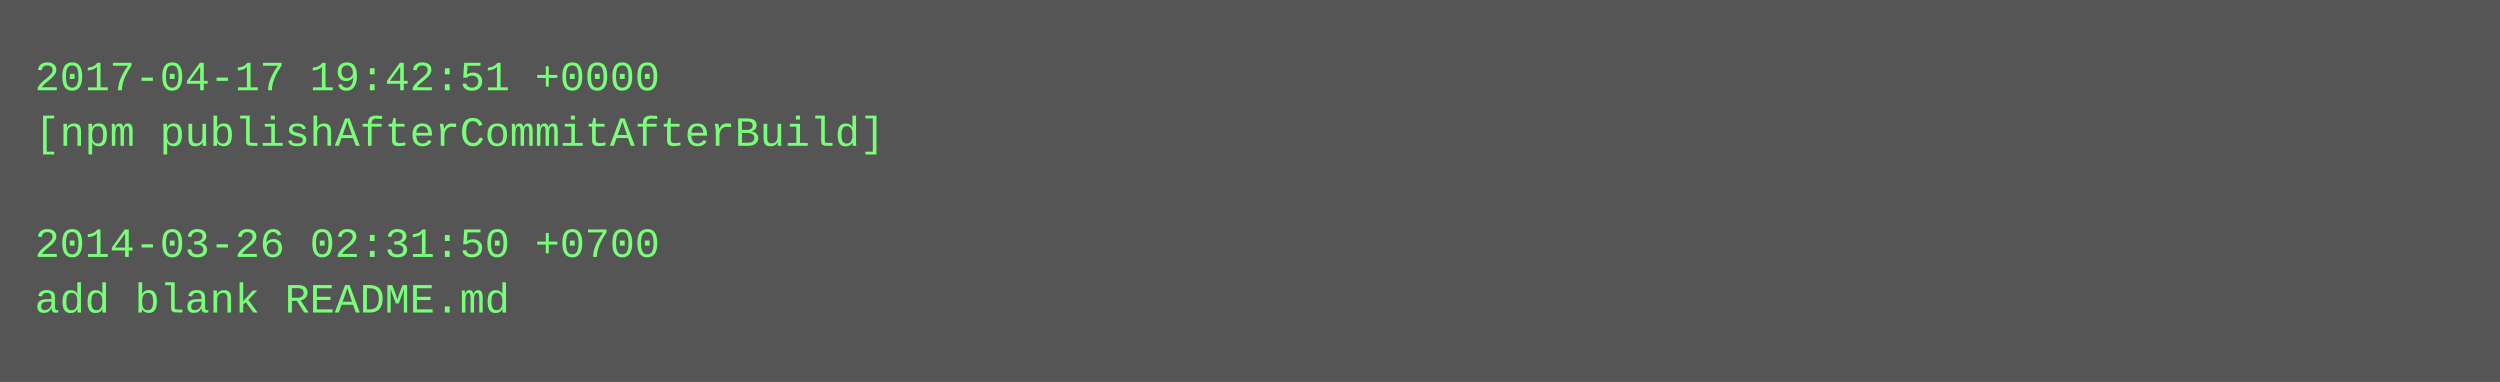
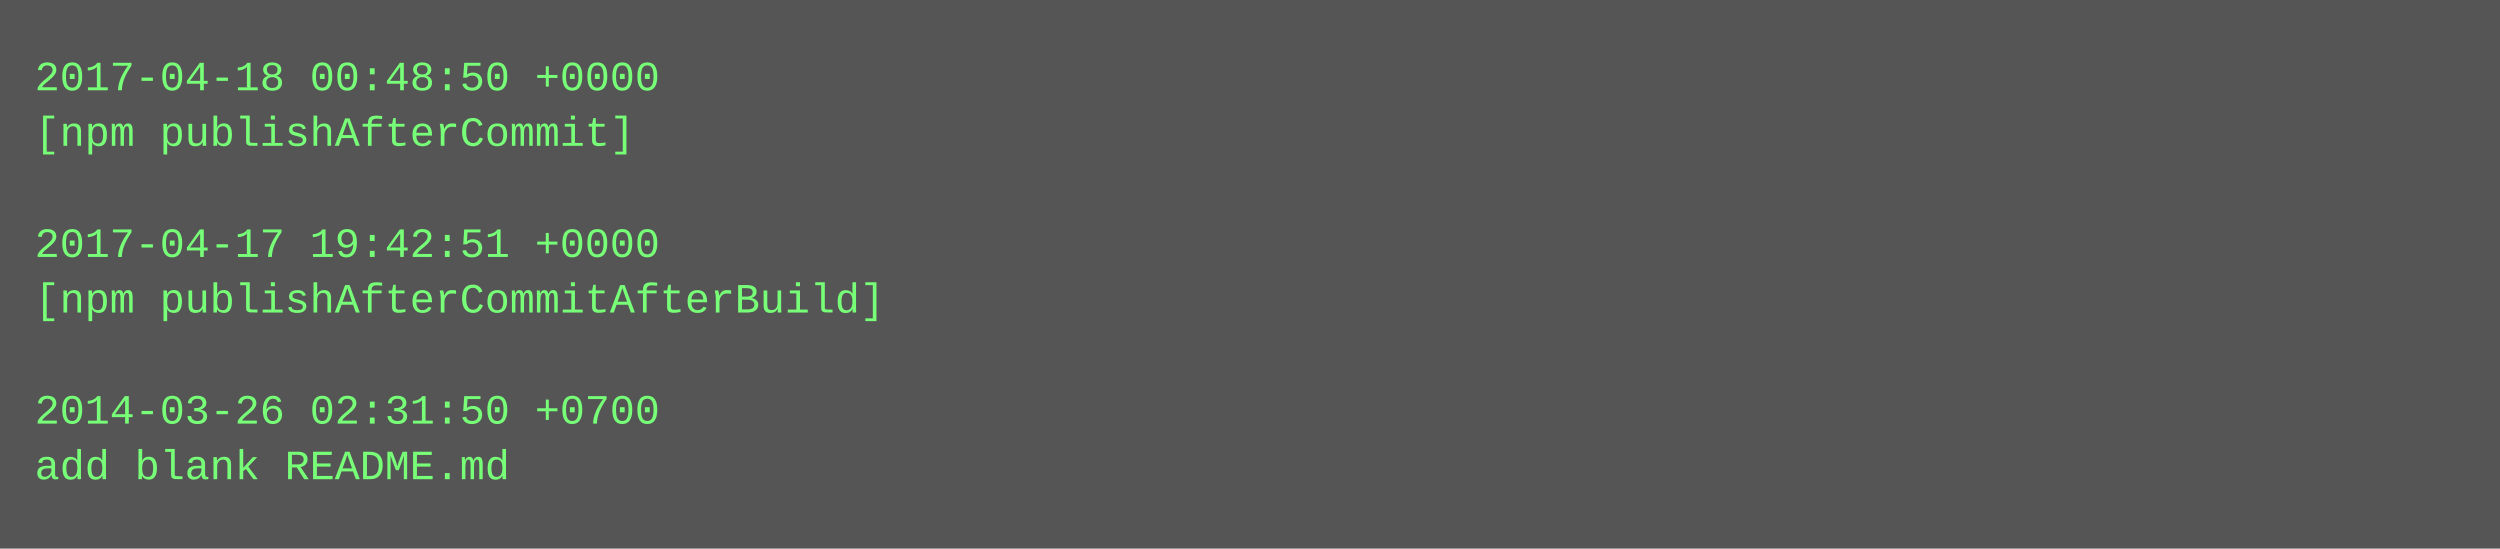
- <svg xmlns="http://www.w3.org/2000/svg" height="110" width="720">
-   <rect height="110" fill="#555" width="720" />
+ <svg xmlns="http://www.w3.org/2000/svg" height="158" width="720">
+   <rect height="158" fill="#555" width="720" />
  <text fill="#7f7" font-family="Courier New" font-size="12" xml:space="preserve">
-     <tspan x="10" y="26">2017-04-17 19:42:51 +0000</tspan>
-     <tspan x="10" y="42">[npm publishAfterCommitAfterBuild]</tspan>
+     <tspan x="10" y="26">2017-04-18 00:48:50 +0000</tspan>
+     <tspan x="10" y="42">[npm publishAfterCommit]</tspan>
    <tspan x="10" y="58" />
-     <tspan x="10" y="74">2014-03-26 02:31:50 +0700</tspan>
-     <tspan x="10" y="90">add blank README.md</tspan>
+     <tspan x="10" y="74">2017-04-17 19:42:51 +0000</tspan>
+     <tspan x="10" y="90">[npm publishAfterCommitAfterBuild]</tspan>
+     <tspan x="10" y="106" />
+     <tspan x="10" y="122">2014-03-26 02:31:50 +0700</tspan>
+     <tspan x="10" y="138">add blank README.md</tspan>
  </text>
</svg>
